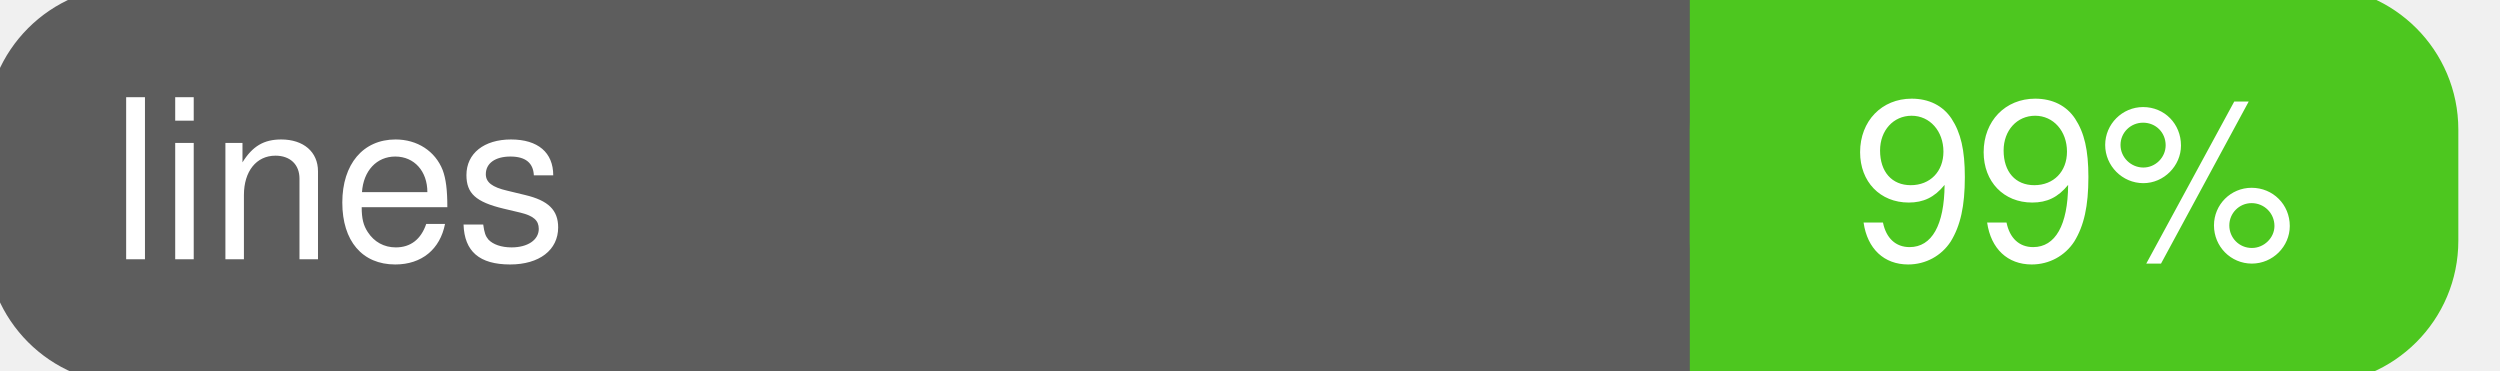
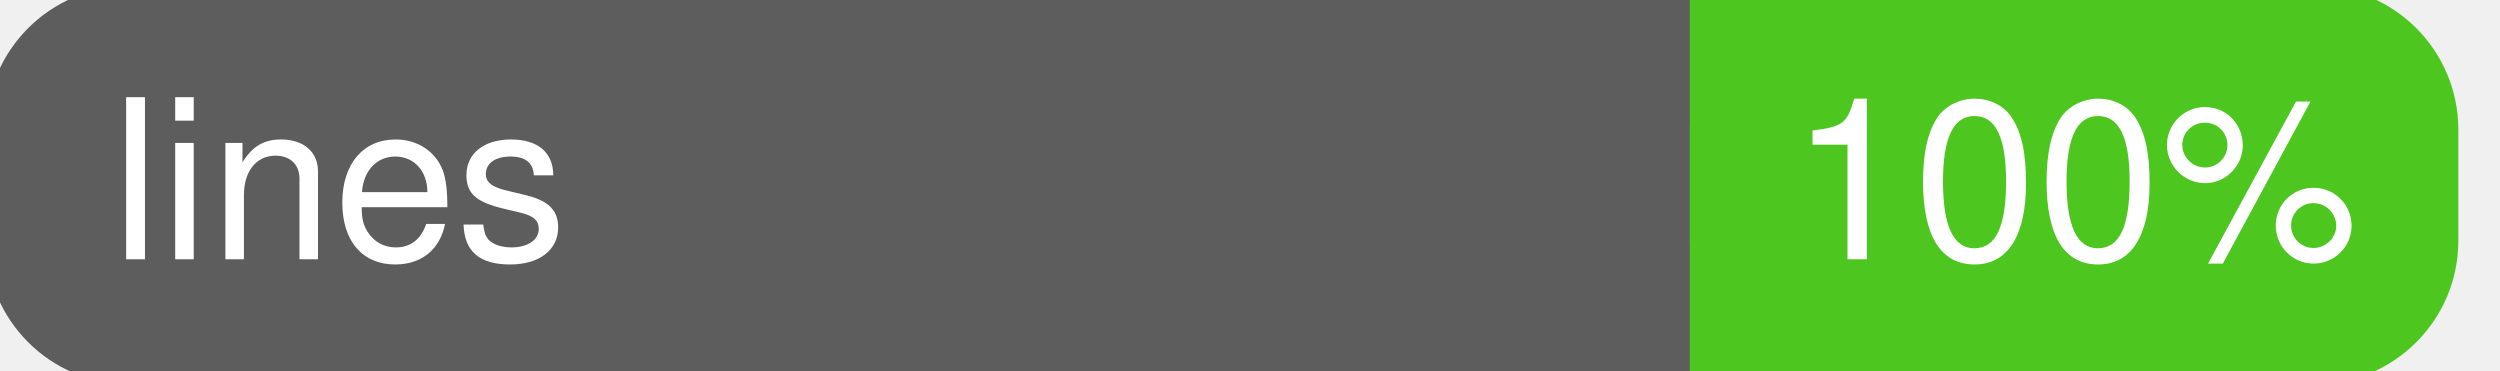
<svg xmlns="http://www.w3.org/2000/svg" width="135" height="20">
  <g>
    <rect id="svg_1" height="20" width="130" y="0" x="0" stroke-width="1.5" stroke="#5d5d5d" fill="#5d5d5d" rx="7" ry="7" />
    <rect id="svg_2" height="20" width="40" y="0" x="92" stroke-width="1.5" stroke="#4dc71f" fill="#4dc71f" rx="7" ry="7" />
    <rect id="svg_3" height="20" width="22" y="0" x="92" stroke-width="1.5" stroke="#4dc71f" fill="#4dc71f" />
    <text xml:space="preserve" text-anchor="start" font-family="Helvetica, Arial, sans-serif" font-size="12" id="svg_4" y="14" x="6" stroke-width="0" stroke="#5d5d5d" fill="#ffffff">lines</text>
-     <text xml:space="preserve" text-anchor="middle" font-family="Helvetica, Arial, sans-serif" font-size="12" id="svg_5" y="14" x="112" stroke-width="0" stroke="#5d5d5d" fill="#ffffff" style="text-anchor: middle">99%</text>
+     <text xml:space="preserve" text-anchor="middle" font-family="Helvetica, Arial, sans-serif" font-size="12" id="svg_5" y="14" x="112" stroke-width="0" stroke="#5d5d5d" fill="#ffffff" style="text-anchor: middle">100%</text>
  </g>
</svg>
